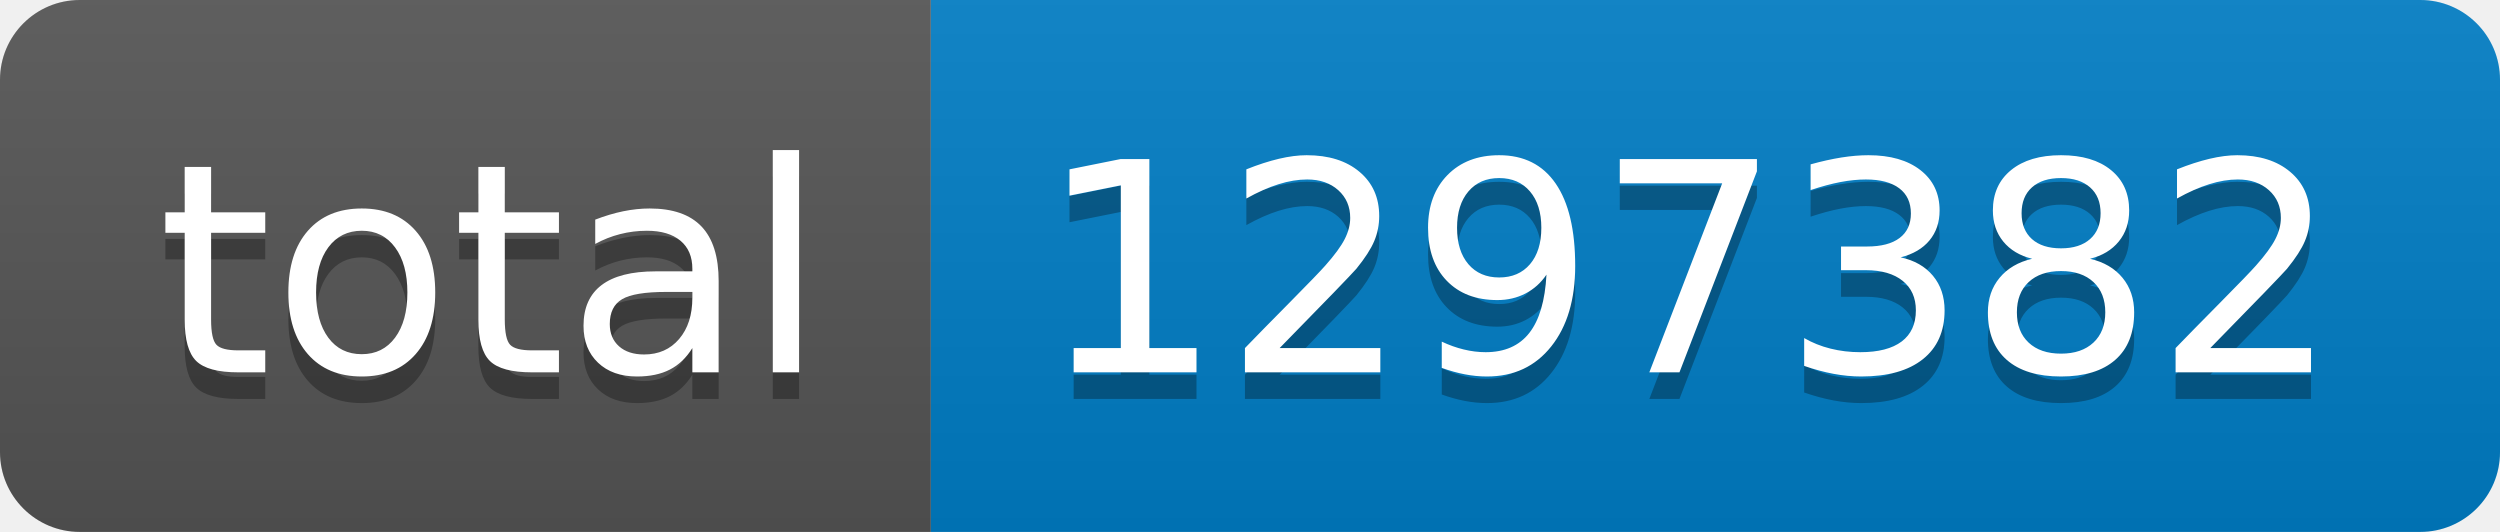
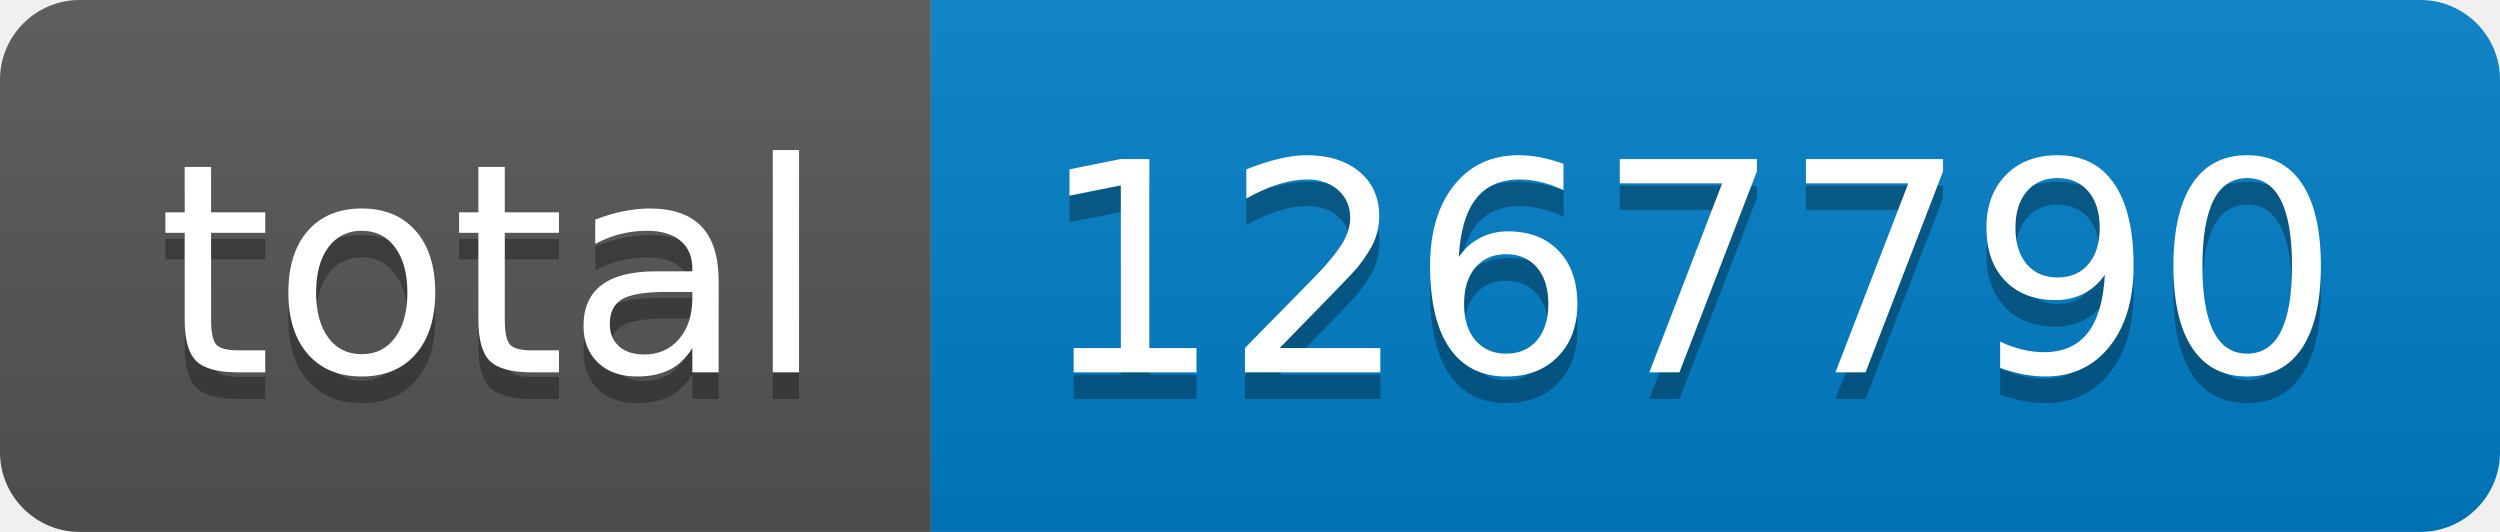
- <svg xmlns="http://www.w3.org/2000/svg" width="94" height="20" role="img" aria-label="total: 1297382">
+ <svg xmlns="http://www.w3.org/2000/svg" width="94" height="20" role="img" aria-label="total: 1267790">
  <linearGradient id="s" x2="0" y2="100%">
    <stop offset="0" stop-color="#bbb" stop-opacity=".1" />
    <stop offset="1" stop-opacity=".1" />
  </linearGradient>
  <clipPath id="r">
    <rect width="94" height="20" rx="3" fill="#fff" />
  </clipPath>
  <g clip-path="url(#r)">
    <rect width="35" height="20" fill="#555" />
    <rect x="35" width="59" height="20" fill="#007ec6" />
    <rect width="94" height="20" fill="url(#s)" />
  </g>
  <g fill="#fff" text-anchor="middle" font-family="Verdana,Geneva,DejaVu Sans,sans-serif" text-rendering="geometricPrecision" font-size="110">
    <text aria-hidden="true" x="185" y="150" fill="#010101" fill-opacity=".3" transform="scale(.1)" textLength="250">total</text>
    <text x="185" y="140" transform="scale(.1)" fill="#fff" textLength="250">total</text>
-     <text aria-hidden="true" x="635" y="150" fill="#010101" fill-opacity=".3" transform="scale(.1)" textLength="490">1297382</text>
-     <text x="635" y="140" transform="scale(.1)" fill="#fff" textLength="490">1297382</text>
+     <text aria-hidden="true" x="635" y="150" fill="#010101" fill-opacity=".3" transform="scale(.1)" textLength="490">1267790</text>
+     <text x="635" y="140" transform="scale(.1)" fill="#fff" textLength="490">1267790</text>
  </g>
</svg>
